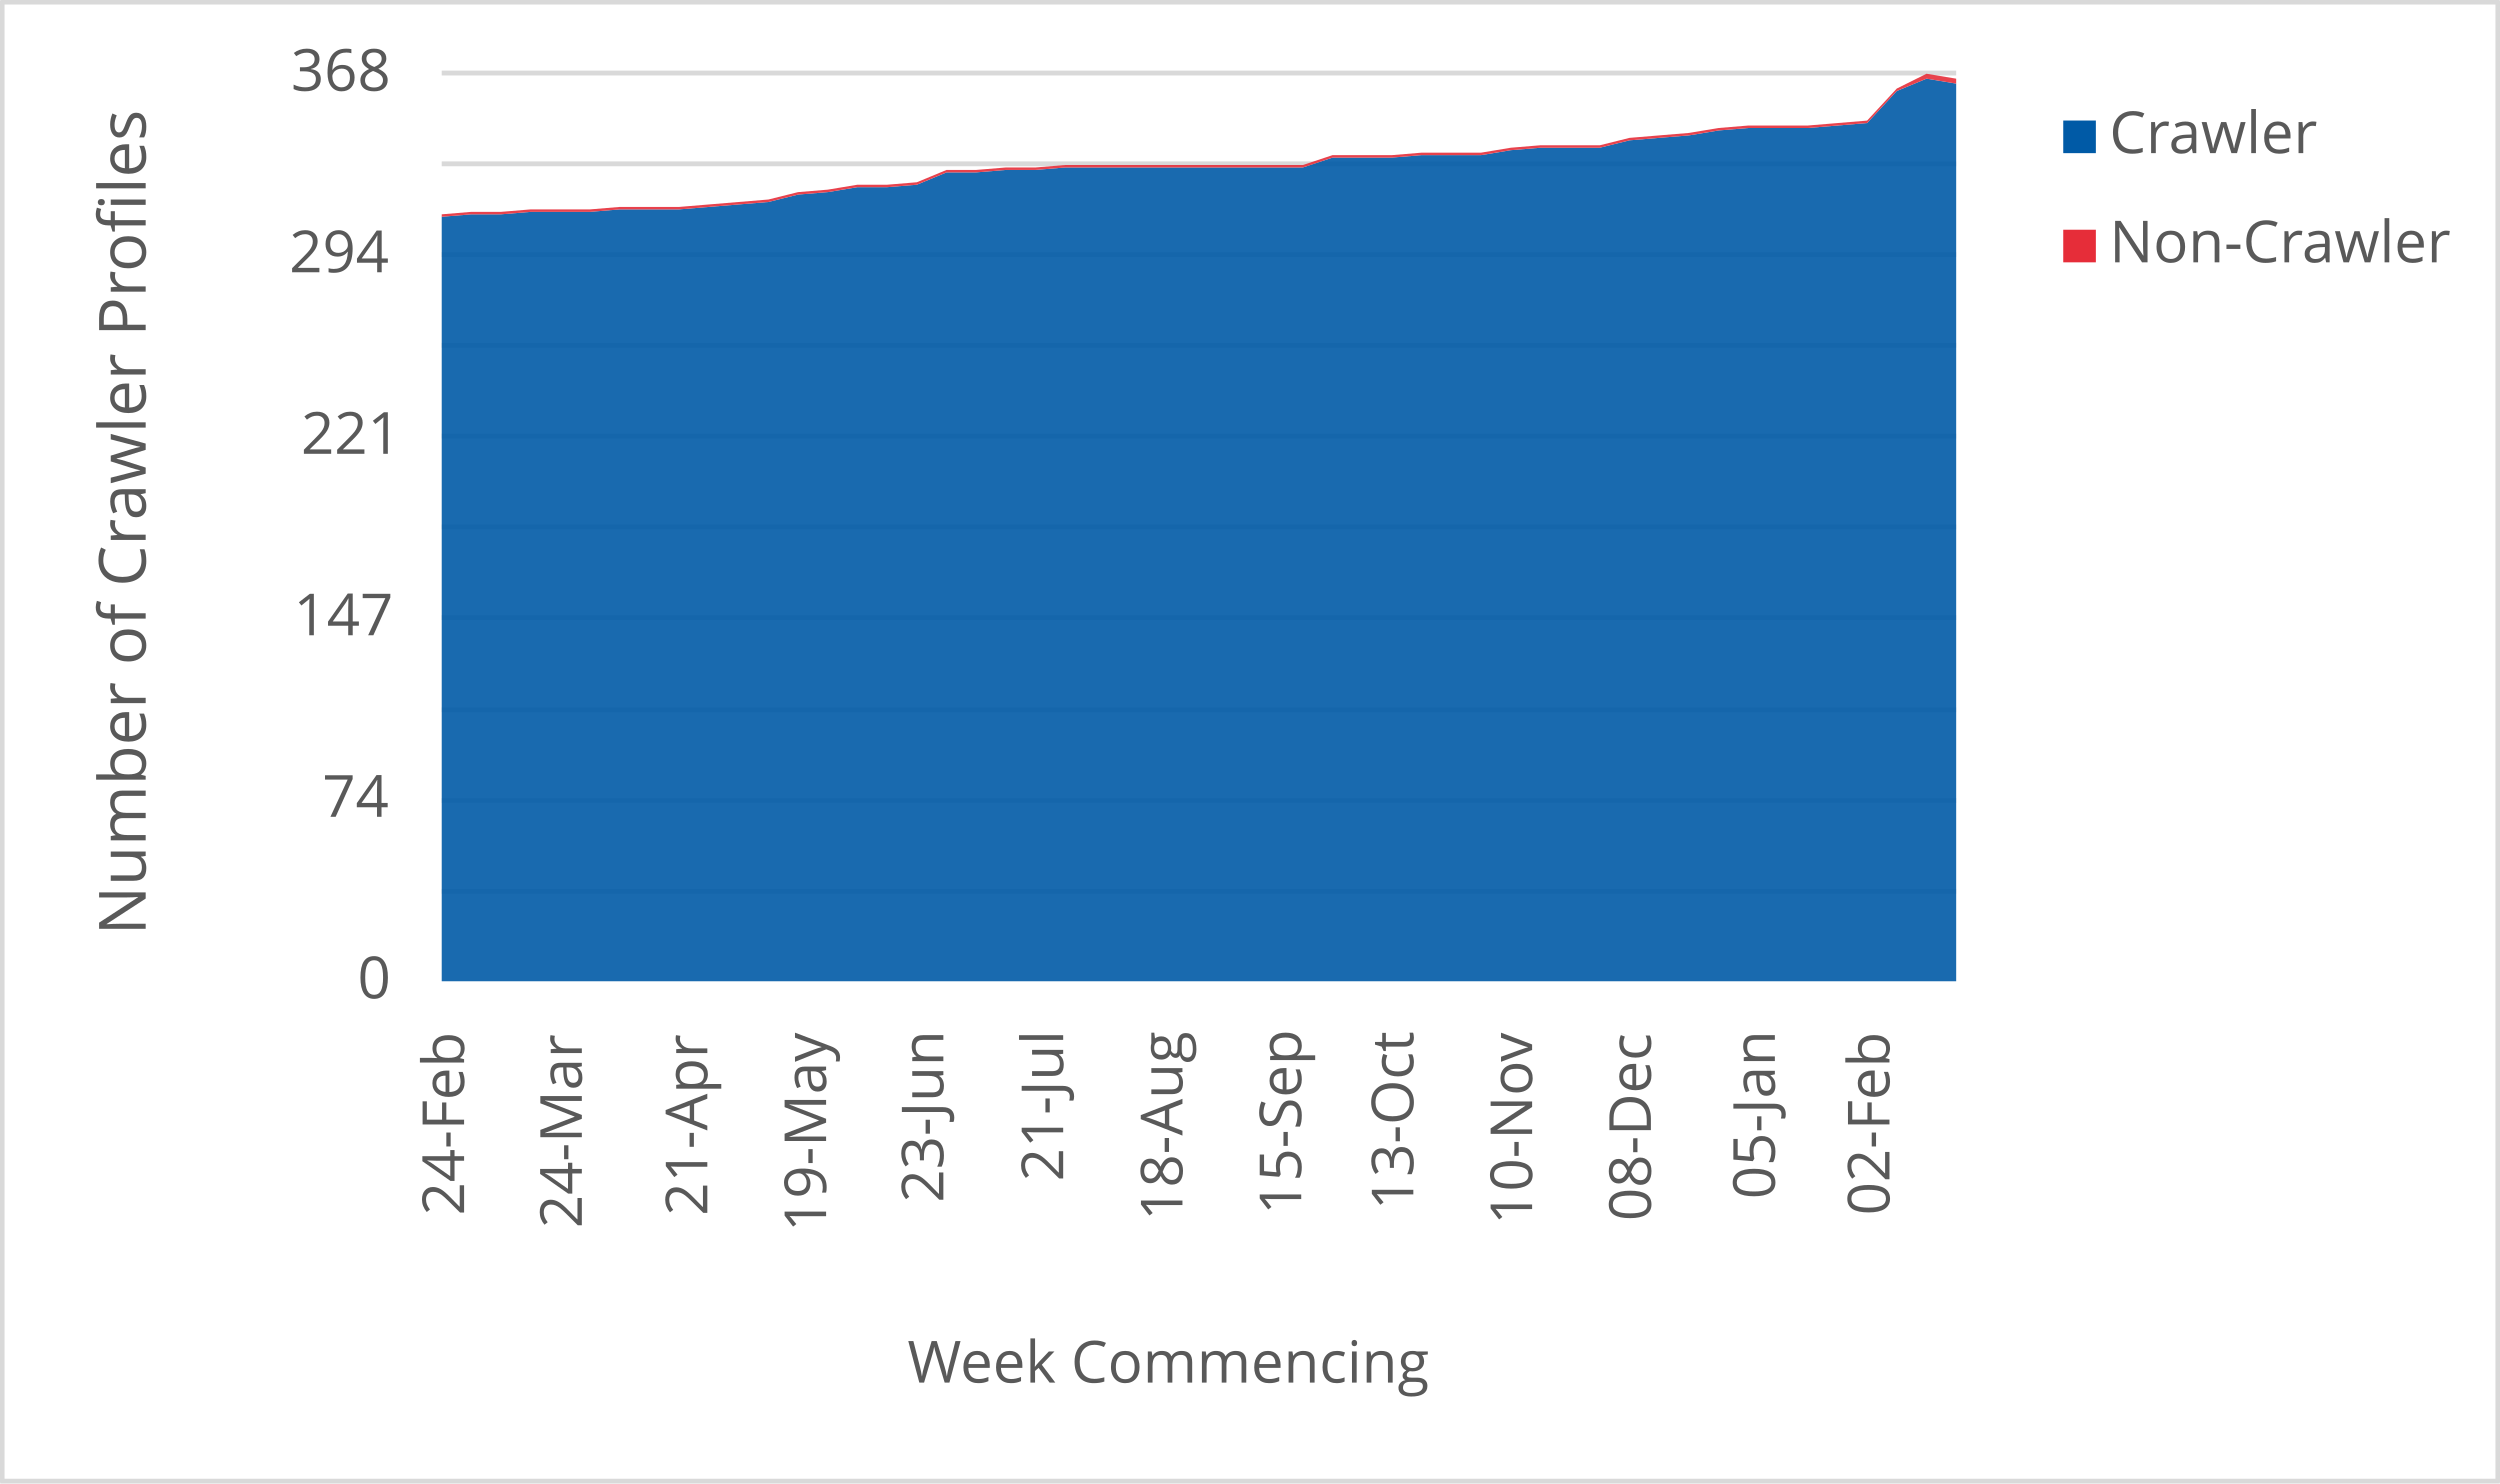
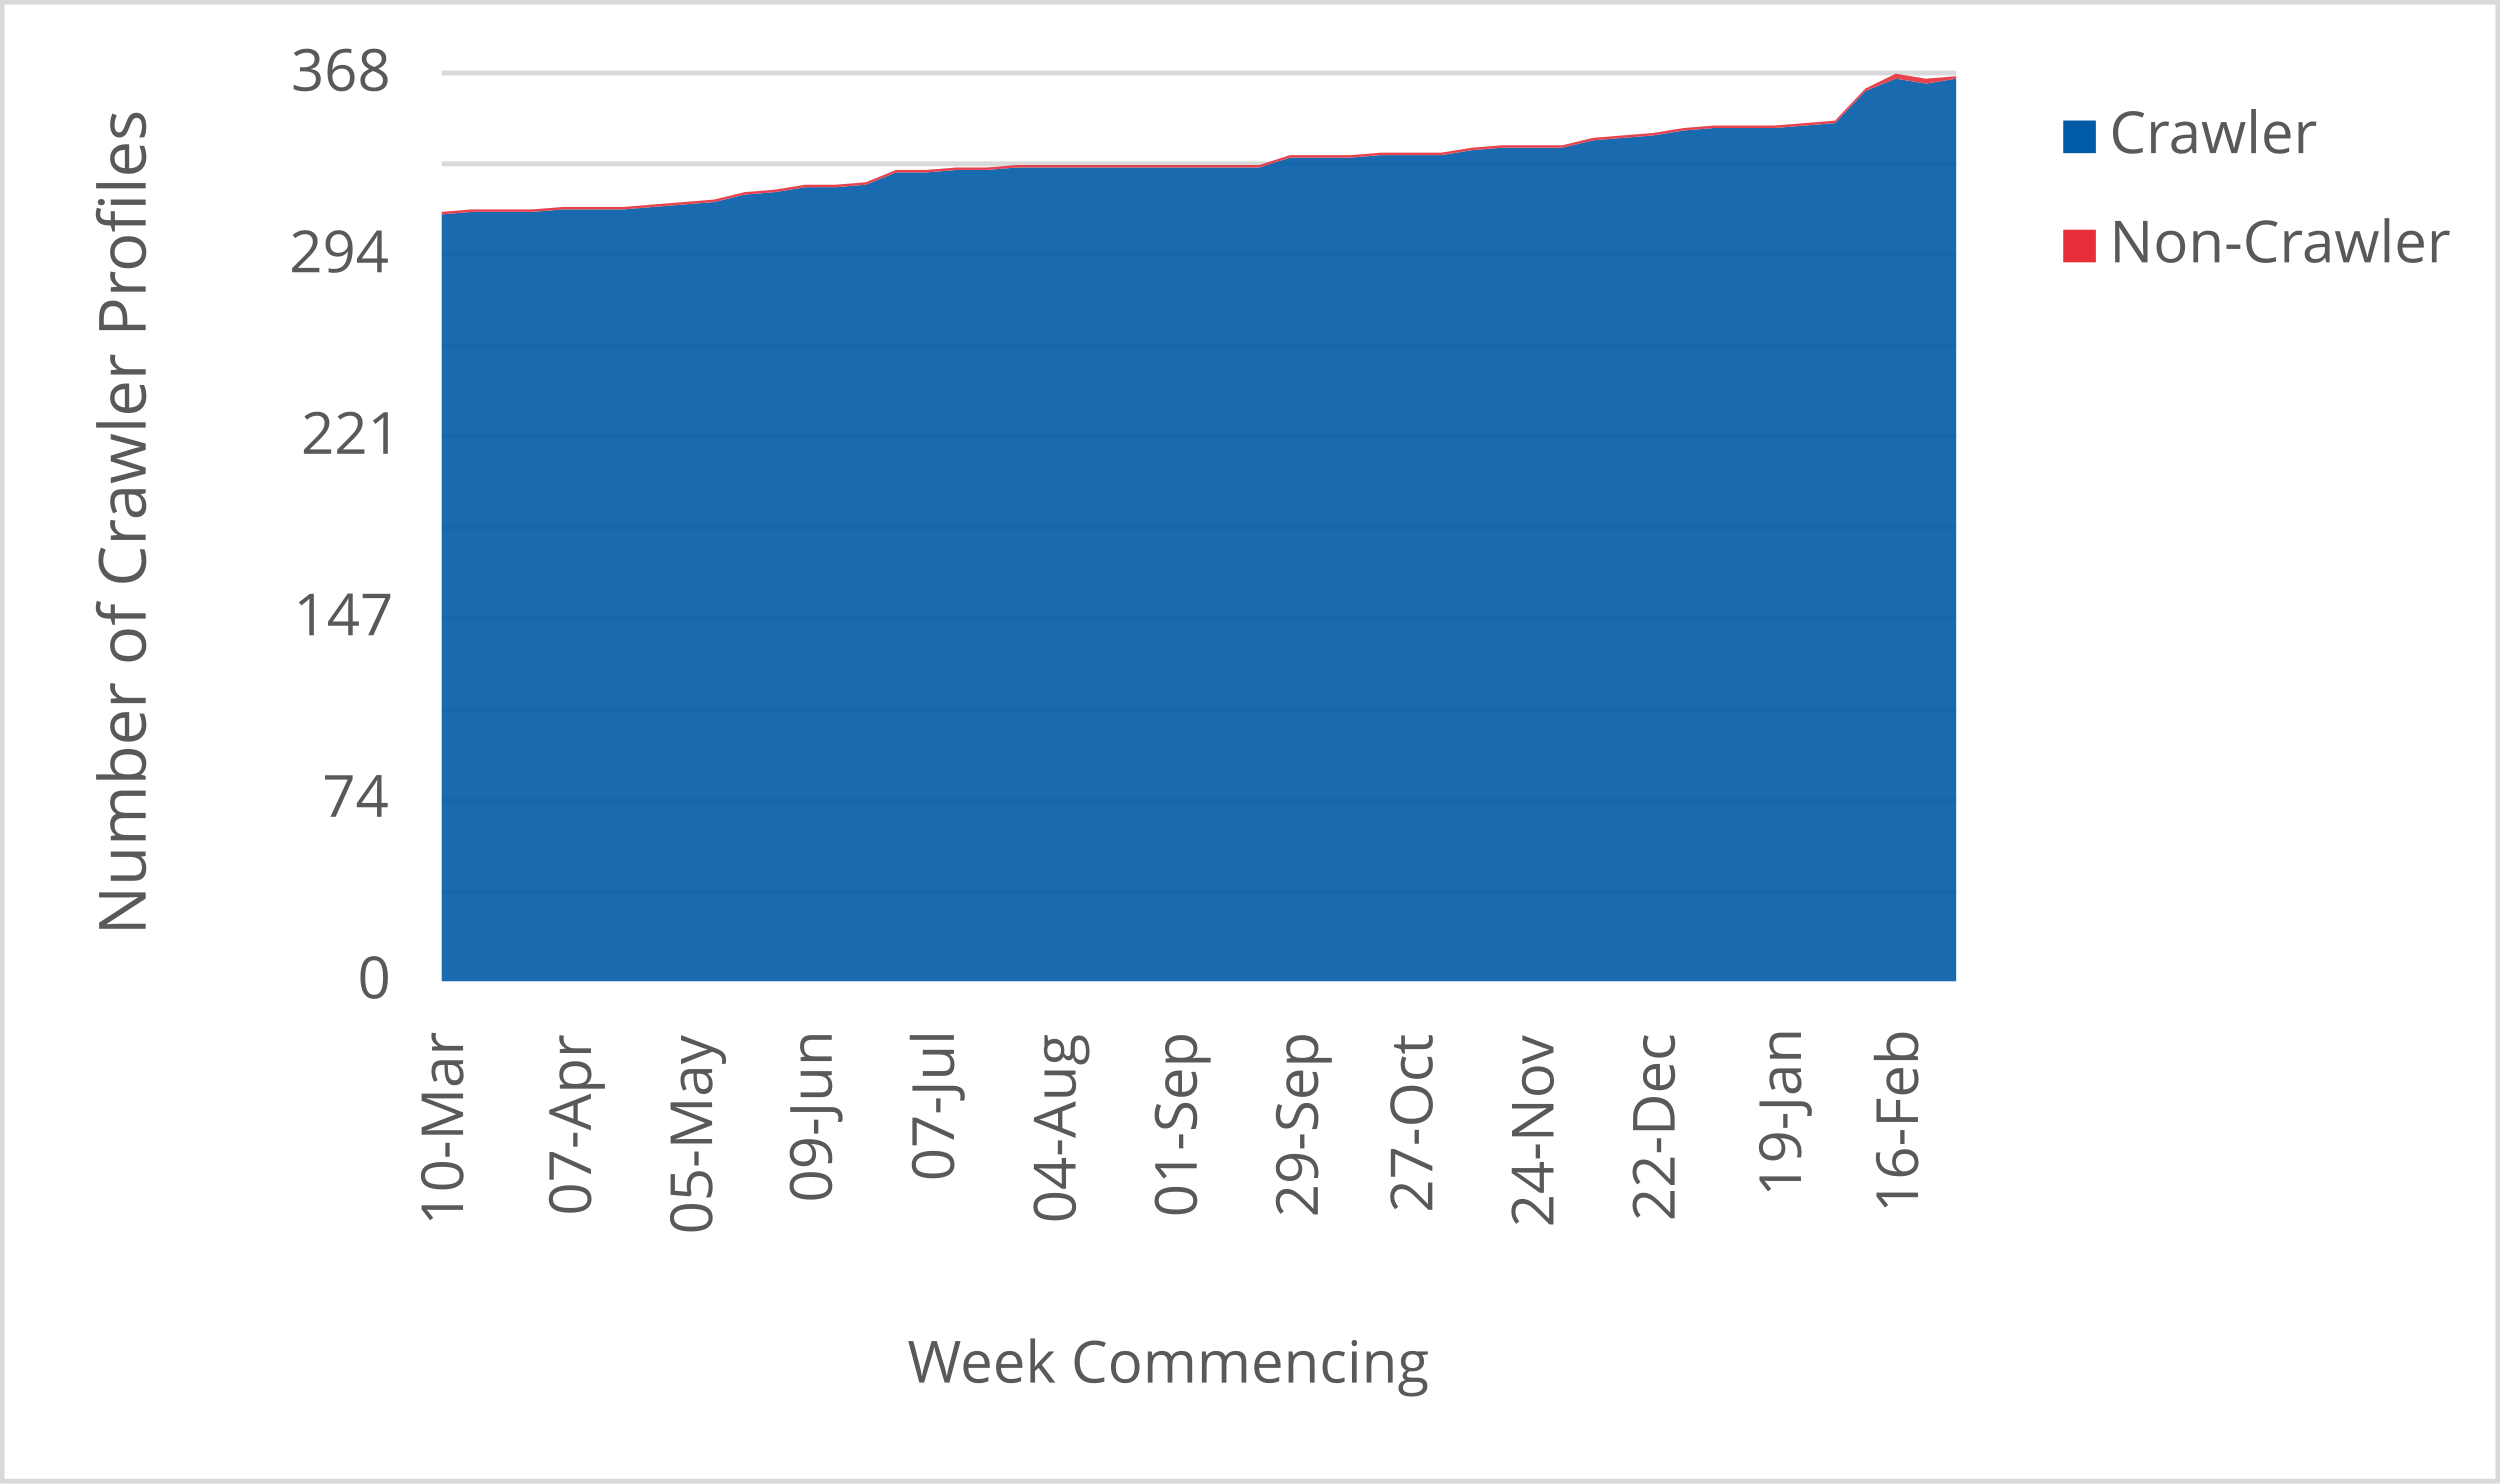
<svg xmlns="http://www.w3.org/2000/svg" width="1763" height="1046" xml:space="preserve" overflow="hidden">
  <defs>
    <clipPath id="clip0">
      <rect x="2917" y="346" width="1763" height="1046" />
    </clipPath>
  </defs>
  <g clip-path="url(#clip0)" transform="translate(-2917 -346)">
    <rect x="2918" y="347" width="1760" height="1043" fill="#FFFFFF" />
    <g>
      <path d="    M3228.5 974.532 4296.5 974.532    M3228.5 910.53 4296.5 910.53    M3228.5 846.528 4296.5 846.528    M3228.5 781.526 4296.5 781.526    M3228.5 717.524 4296.5 717.524    M3228.5 653.522 4296.5 653.522    M3228.5 589.52 4296.5 589.52    M3228.5 525.517 4296.5 525.517    M3228.5 461.515 4296.5 461.515    M3228.5 397.5 4296.5 397.5" stroke="#D9D9D9" stroke-width="3.438" stroke-linejoin="round" stroke-miterlimit="10" fill="none" />
    </g>
    <g>
      <path d="M 1038.5 4296.5 1038.5" stroke="#D9D9D9" stroke-width="3.438" stroke-linejoin="round" stroke-miterlimit="10" fill="none" fill-rule="evenodd" />
    </g>
    <g>
-       <text fill="#595959" font-family="Verdana,Open Sans,DejaVu Sans,sans-serif" font-weight="400" font-size="41" transform="matrix(6.12323e-17 -1 1 6.12323e-17 3244.275 1203.082)">24-Feb</text>
+       <text fill="#595959" font-family="Verdana,Open Sans,DejaVu Sans,sans-serif" font-weight="400" font-size="41" transform="matrix(6.12323e-17 -1 1 6.12323e-17 3243.565 1210.289)">10-Mar</text>
    </g>
    <g>
-       <text fill="#595959" font-family="Verdana,Open Sans,DejaVu Sans,sans-serif" font-weight="400" font-size="41" transform="matrix(6.12323e-17 -1 1 6.12323e-17 3327.309 1212.051)">24-Mar</text>
+       <text fill="#595959" font-family="Verdana,Open Sans,DejaVu Sans,sans-serif" font-weight="400" font-size="41" transform="matrix(6.12323e-17 -1 1 6.12323e-17 3333.729 1203.262)">07-Apr</text>
    </g>
    <g>
-       <text fill="#595959" font-family="Verdana,Open Sans,DejaVu Sans,sans-serif" font-weight="400" font-size="41" transform="matrix(6.12323e-17 -1 1 6.12323e-17 3415.799 1203.302)">21-Apr</text>
+       <text fill="#595959" font-family="Verdana,Open Sans,DejaVu Sans,sans-serif" font-weight="400" font-size="41" transform="matrix(6.12323e-17 -1 1 6.12323e-17 3419.169 1216.475)">05-May</text>
    </g>
    <g>
-       <text fill="#595959" font-family="Verdana,Open Sans,DejaVu Sans,sans-serif" font-weight="400" font-size="41" transform="matrix(6.12323e-17 -1 1 6.12323e-17 3499.563 1214.753)">19-May</text>
+       <text fill="#595959" font-family="Verdana,Open Sans,DejaVu Sans,sans-serif" font-weight="400" font-size="41" transform="matrix(6.12323e-17 -1 1 6.12323e-17 3503.538 1194.013)">09-Jun</text>
    </g>
    <g>
-       <text fill="#595959" font-family="Verdana,Open Sans,DejaVu Sans,sans-serif" font-weight="400" font-size="41" transform="matrix(6.12323e-17 -1 1 6.12323e-17 3582.257 1194.053)">23-Jun</text>
+       <text fill="#595959" font-family="Verdana,Open Sans,DejaVu Sans,sans-serif" font-weight="400" font-size="41" transform="matrix(6.12323e-17 -1 1 6.12323e-17 3589.689 1178.999)">07-Jul</text>
    </g>
    <g>
-       <text fill="#595959" font-family="Verdana,Open Sans,DejaVu Sans,sans-serif" font-weight="400" font-size="41" transform="matrix(6.12323e-17 -1 1 6.12323e-17 3666.752 1179.039)">21-Jul</text>
+       <text fill="#595959" font-family="Verdana,Open Sans,DejaVu Sans,sans-serif" font-weight="400" font-size="41" transform="matrix(6.12323e-17 -1 1 6.12323e-17 3675.489 1208.627)">04-Aug</text>
    </g>
    <g>
-       <text fill="#595959" font-family="Verdana,Open Sans,DejaVu Sans,sans-serif" font-weight="400" font-size="41" transform="matrix(6.12323e-17 -1 1 6.12323e-17 3750.858 1206.906)">18-Aug</text>
+       <text fill="#595959" font-family="Verdana,Open Sans,DejaVu Sans,sans-serif" font-weight="400" font-size="41" transform="matrix(6.12323e-17 -1 1 6.12323e-17 3760.929 1204.383)">01-Sep</text>
    </g>
    <g>
-       <text fill="#595959" font-family="Verdana,Open Sans,DejaVu Sans,sans-serif" font-weight="400" font-size="41" transform="matrix(6.12323e-17 -1 1 6.12323e-17 3834.622 1202.662)">15-Sep</text>
+       <text fill="#595959" font-family="Verdana,Open Sans,DejaVu Sans,sans-serif" font-weight="400" font-size="41" transform="matrix(6.12323e-17 -1 1 6.12323e-17 3846.349 1204.423)">29-Sep</text>
    </g>
    <g>
-       <text fill="#595959" font-family="Verdana,Open Sans,DejaVu Sans,sans-serif" font-weight="400" font-size="41" transform="matrix(6.12323e-17 -1 1 6.12323e-17 3913.682 1199.378)">13-Oct</text>
+       <text fill="#595959" font-family="Verdana,Open Sans,DejaVu Sans,sans-serif" font-weight="400" font-size="41" transform="matrix(6.12323e-17 -1 1 6.12323e-17 3927.085 1201.14)">27-Oct</text>
    </g>
    <g>
-       <text fill="#595959" font-family="Verdana,Open Sans,DejaVu Sans,sans-serif" font-weight="400" font-size="41" transform="matrix(6.12323e-17 -1 1 6.12323e-17 3997.447 1209.708)">10-Nov</text>
+       <text fill="#595959" font-family="Verdana,Open Sans,DejaVu Sans,sans-serif" font-weight="400" font-size="41" transform="matrix(6.12323e-17 -1 1 6.12323e-17 4012.505 1211.47)">24-Nov</text>
    </g>
    <g>
-       <text fill="#595959" font-family="Verdana,Open Sans,DejaVu Sans,sans-serif" font-weight="400" font-size="41" transform="matrix(6.12323e-17 -1 1 6.12323e-17 4081.212 1207.086)">08-Dec</text>
+       <text fill="#595959" font-family="Verdana,Open Sans,DejaVu Sans,sans-serif" font-weight="400" font-size="41" transform="matrix(6.12323e-17 -1 1 6.12323e-17 4097.945 1207.126)">22-Dec</text>
    </g>
    <g>
-       <text fill="#595959" font-family="Verdana,Open Sans,DejaVu Sans,sans-serif" font-weight="400" font-size="41" transform="matrix(6.12323e-17 -1 1 6.12323e-17 4168.63 1191.651)">05-Jan</text>
+       <text fill="#595959" font-family="Verdana,Open Sans,DejaVu Sans,sans-serif" font-weight="400" font-size="41" transform="matrix(6.12323e-17 -1 1 6.12323e-17 4187.038 1189.929)">19-Jan</text>
    </g>
    <g>
-       <text fill="#595959" font-family="Verdana,Open Sans,DejaVu Sans,sans-serif" font-weight="400" font-size="41" transform="matrix(6.12323e-17 -1 1 6.12323e-17 4249.452 1203.042)">02-Feb</text>
+       <text fill="#595959" font-family="Verdana,Open Sans,DejaVu Sans,sans-serif" font-weight="400" font-size="41" transform="matrix(6.12323e-17 -1 1 6.12323e-17 4269.555 1201.32)">16-Feb</text>
    </g>
    <g>
      <text fill="#595959" font-family="Verdana,Open Sans,DejaVu Sans,sans-serif" font-weight="400" font-size="41" transform="matrix(1 0 0 1 3169.141 1050)">0</text>
    </g>
    <g>
      <text fill="#595959" font-family="Verdana,Open Sans,DejaVu Sans,sans-serif" font-weight="400" font-size="41" transform="matrix(1 0 0 1 3144.317 922)">74</text>
    </g>
    <g>
      <text fill="#595959" font-family="Verdana,Open Sans,DejaVu Sans,sans-serif" font-weight="400" font-size="41" transform="matrix(1 0 0 1 3124.017 794)">147</text>
    </g>
    <g>
      <text fill="#595959" font-family="Verdana,Open Sans,DejaVu Sans,sans-serif" font-weight="400" font-size="41" transform="matrix(1 0 0 1 3129.302 666)">221</text>
    </g>
    <g>
      <text fill="#595959" font-family="Verdana,Open Sans,DejaVu Sans,sans-serif" font-weight="400" font-size="41" transform="matrix(1 0 0 1 3120.994 538)">294</text>
    </g>
    <g>
      <text fill="#595959" font-family="Verdana,Open Sans,DejaVu Sans,sans-serif" font-weight="400" font-size="41" transform="matrix(1 0 0 1 3122.175 410)">368</text>
    </g>
    <g>
      <text fill="#595959" font-family="Verdana,Open Sans,DejaVu Sans,sans-serif" font-weight="400" font-size="41" transform="matrix(1 0 0 1 3556.971 1321)">Week Commencing</text>
    </g>
    <g>
      <text fill="#595959" font-family="Verdana,Open Sans,DejaVu Sans,sans-serif" font-weight="400" font-size="46" transform="matrix(6.12323e-17 -1 1 6.12323e-17 3019.73 1005.486)">Number of Crawler Profiles</text>
    </g>
    <rect x="2918.5" y="347.5" width="1760" height="1043" stroke="#D9D9D9" stroke-width="3.438" stroke-linejoin="round" stroke-miterlimit="10" fill="none" />
    <g>
-       <path d="M3228.5 1038 3249.441 1038 3270.382 1038 3291.324 1038 3312.265 1038 3333.206 1038 3354.147 1038 3375.088 1038 3396.029 1038 3416.971 1038 3437.912 1038 3458.853 1038 3479.794 1038 3500.735 1038 3521.676 1038 3542.618 1038 3563.559 1038 3584.5 1038 3605.441 1038 3626.382 1038 3647.324 1038 3668.265 1038 3689.206 1038 3710.147 1038 3731.088 1038 3752.029 1038 3772.971 1038 3793.912 1038 3814.853 1038 3835.794 1038 3856.735 1038 3877.676 1038 3898.618 1038 3919.559 1038 3940.5 1038 3961.441 1038 3982.382 1038 4003.324 1038 4024.265 1038 4045.206 1038 4066.147 1038 4087.088 1038 4108.029 1038 4128.971 1038 4149.912 1038 4170.853 1038 4191.794 1038 4212.735 1038 4233.676 1038 4254.618 1038 4275.559 1038 4296.5 1038 4296.5 404.957 4275.559 401.478 4254.618 410.174 4233.676 432.783 4212.735 434.522 4191.794 436.261 4170.853 436.261 4149.912 436.261 4128.971 438 4108.029 441.478 4087.088 443.217 4066.147 444.957 4045.206 450.174 4024.265 450.174 4003.324 450.174 3982.382 451.913 3961.441 455.391 3940.5 455.391 3919.559 455.391 3898.618 457.13 3877.676 457.13 3856.735 457.13 3835.794 464.087 3814.853 464.087 3793.912 464.087 3772.971 464.087 3752.029 464.087 3731.088 464.087 3710.147 464.087 3689.206 464.087 3668.265 464.087 3647.324 465.826 3626.382 465.826 3605.441 467.565 3584.5 467.565 3563.559 476.261 3542.618 478 3521.676 478 3500.735 481.478 3479.794 483.217 3458.853 488.435 3437.912 490.174 3416.971 491.913 3396.029 493.652 3375.088 493.652 3354.147 493.652 3333.206 495.391 3312.265 495.391 3291.324 495.391 3270.382 497.13 3249.441 497.13 3228.5 498.87 3228.5 1038Z" fill="#005aa6" opacity="0.9" />
+       <path d="M3228.5 1038 3249.86 1038 3271.22 1038 3292.58 1038 3313.94 1038 3335.3 1038 3356.66 1038 3378.02 1038 3399.38 1038 3420.74 1038 3442.1 1038 3463.46 1038 3484.82 1038 3506.18 1038 3527.54 1038 3548.9 1038 3570.26 1038 3591.62 1038 3612.98 1038 3634.34 1038 3655.7 1038 3677.06 1038 3698.42 1038 3719.78 1038 3741.14 1038 3762.5 1038 3783.86 1038 3805.22 1038 3826.58 1038 3847.94 1038 3869.3 1038 3890.66 1038 3912.02 1038 3933.38 1038 3954.74 1038 3976.1 1038 3997.46 1038 4018.82 1038 4040.18 1038 4061.54 1038 4082.9 1038 4104.26 1038 4125.62 1038 4146.98 1038 4168.34 1038 4189.7 1038 4211.06 1038 4232.42 1038 4253.78 1038 4275.14 1038 4296.5 1038 4296.5 401.478 4275.14 404.957 4253.78 401.478 4232.42 410.174 4211.06 432.783 4189.7 434.522 4168.34 436.261 4146.98 436.261 4125.62 436.261 4104.26 438 4082.9 441.478 4061.54 443.217 4040.18 444.957 4018.82 450.174 3997.46 450.174 3976.1 450.174 3954.74 451.913 3933.38 455.391 3912.02 455.391 3890.66 455.391 3869.3 457.13 3847.94 457.13 3826.58 457.13 3805.22 464.087 3783.86 464.087 3762.5 464.087 3741.14 464.087 3719.78 464.087 3698.42 464.087 3677.06 464.087 3655.7 464.087 3634.34 464.087 3612.98 465.826 3591.62 465.826 3570.26 467.565 3548.9 467.565 3527.54 476.261 3506.18 478 3484.82 478 3463.46 481.478 3442.1 483.217 3420.74 488.435 3399.38 490.174 3378.02 491.913 3356.66 493.652 3335.3 493.652 3313.94 493.652 3292.58 495.391 3271.22 495.391 3249.86 495.391 3228.5 497.13 3228.5 1038Z" fill="#005aa6" opacity="0.9" />
    </g>
    <g>
-       <path d="M3228.5 498.87 3249.441 497.13 3270.382 497.13 3291.324 495.391 3312.265 495.391 3333.206 495.391 3354.147 493.652 3375.088 493.652 3396.029 493.652 3416.971 491.913 3437.912 490.174 3458.853 488.435 3479.794 483.217 3500.735 481.478 3521.676 478 3542.618 478 3563.559 476.261 3584.5 467.565 3605.441 467.565 3626.382 465.826 3647.324 465.826 3668.265 464.087 3689.206 464.087 3710.147 464.087 3731.088 464.087 3752.029 464.087 3772.971 464.087 3793.912 464.087 3814.853 464.087 3835.794 464.087 3856.735 457.13 3877.676 457.13 3898.618 457.13 3919.559 455.391 3940.5 455.391 3961.441 455.391 3982.382 451.913 4003.324 450.174 4024.265 450.174 4045.206 450.174 4066.147 444.957 4087.088 443.217 4108.029 441.478 4128.971 438 4149.912 436.261 4170.853 436.261 4191.794 436.261 4212.735 434.522 4233.676 432.783 4254.618 410.174 4275.559 401.478 4296.5 404.957 4296.5 401.478 4275.559 398 4254.618 408.435 4233.676 431.043 4212.735 432.783 4191.794 434.522 4170.853 434.522 4149.912 434.522 4128.971 436.261 4108.029 439.739 4087.088 441.478 4066.147 443.217 4045.206 448.435 4024.265 448.435 4003.324 448.435 3982.382 450.174 3961.441 453.652 3940.5 453.652 3919.559 453.652 3898.618 455.391 3877.676 455.391 3856.735 455.391 3835.794 462.348 3814.853 462.348 3793.912 462.348 3772.971 462.348 3752.029 462.348 3731.088 462.348 3710.147 462.348 3689.206 462.348 3668.265 462.348 3647.324 464.087 3626.382 464.087 3605.441 465.826 3584.5 465.826 3563.559 474.522 3542.618 476.261 3521.676 476.261 3500.735 479.739 3479.794 481.478 3458.853 486.696 3437.912 488.435 3416.971 490.174 3396.029 491.913 3375.088 491.913 3354.147 491.913 3333.206 493.652 3312.265 493.652 3291.324 493.652 3270.382 495.391 3249.441 495.391 3228.5 497.13 3228.5 498.87Z" fill="#e62d39" opacity="0.9" />
+       <path d="M3228.5 497.13 3249.86 495.391 3271.22 495.391 3292.58 495.391 3313.94 493.652 3335.3 493.652 3356.66 493.652 3378.02 491.913 3399.38 490.174 3420.74 488.435 3442.1 483.217 3463.46 481.478 3484.82 478 3506.18 478 3527.54 476.261 3548.9 467.565 3570.26 467.565 3591.62 465.826 3612.98 465.826 3634.34 464.087 3655.7 464.087 3677.06 464.087 3698.42 464.087 3719.78 464.087 3741.14 464.087 3762.5 464.087 3783.86 464.087 3805.22 464.087 3826.58 457.13 3847.94 457.13 3869.3 457.13 3890.66 455.391 3912.02 455.391 3933.38 455.391 3954.74 451.913 3976.1 450.174 3997.46 450.174 4018.82 450.174 4040.18 444.957 4061.54 443.217 4082.9 441.478 4104.26 438 4125.62 436.261 4146.98 436.261 4168.34 436.261 4189.7 434.522 4211.06 432.783 4232.42 410.174 4253.78 401.478 4275.14 404.957 4296.5 401.478 4296.5 399.739 4275.14 401.478 4253.78 398 4232.42 408.435 4211.06 431.043 4189.7 432.783 4168.34 434.522 4146.98 434.522 4125.62 434.522 4104.26 436.261 4082.9 439.739 4061.54 441.478 4040.18 443.217 4018.82 448.435 3997.46 448.435 3976.1 448.435 3954.74 450.174 3933.38 453.652 3912.02 453.652 3890.66 453.652 3869.3 455.391 3847.94 455.391 3826.58 455.391 3805.22 462.348 3783.86 462.348 3762.5 462.348 3741.14 462.348 3719.78 462.348 3698.42 462.348 3677.06 462.348 3655.7 462.348 3634.34 462.348 3612.98 464.087 3591.62 464.087 3570.26 465.826 3548.9 465.826 3527.54 474.522 3506.18 476.261 3484.82 476.261 3463.46 479.739 3442.1 481.478 3420.74 486.696 3399.38 488.435 3378.02 490.174 3356.66 491.913 3335.3 491.913 3313.94 491.913 3292.58 493.652 3271.22 493.652 3249.86 493.652 3228.5 495.391 3228.5 497.13Z" fill="#e62d39" opacity="0.9" />
    </g>
    <g>
      <rect x="4372" y="431" width="23" height="23" fill="#005aa6" />
    </g>
    <g>
      <text fill="#595959" font-family="Verdana,Open Sans,DejaVu Sans,sans-serif" font-weight="400" font-size="41" transform="matrix(1 0 0 1 4404.56 454)">Crawler</text>
    </g>
    <g>
      <rect x="4372" y="508" width="23" height="23" fill="#e62d39" />
    </g>
    <g>
      <text fill="#595959" font-family="Verdana,Open Sans,DejaVu Sans,sans-serif" font-weight="400" font-size="41" transform="matrix(1 0 0 1 4404.56 531)">Non-Crawler</text>
    </g>
  </g>
</svg>
